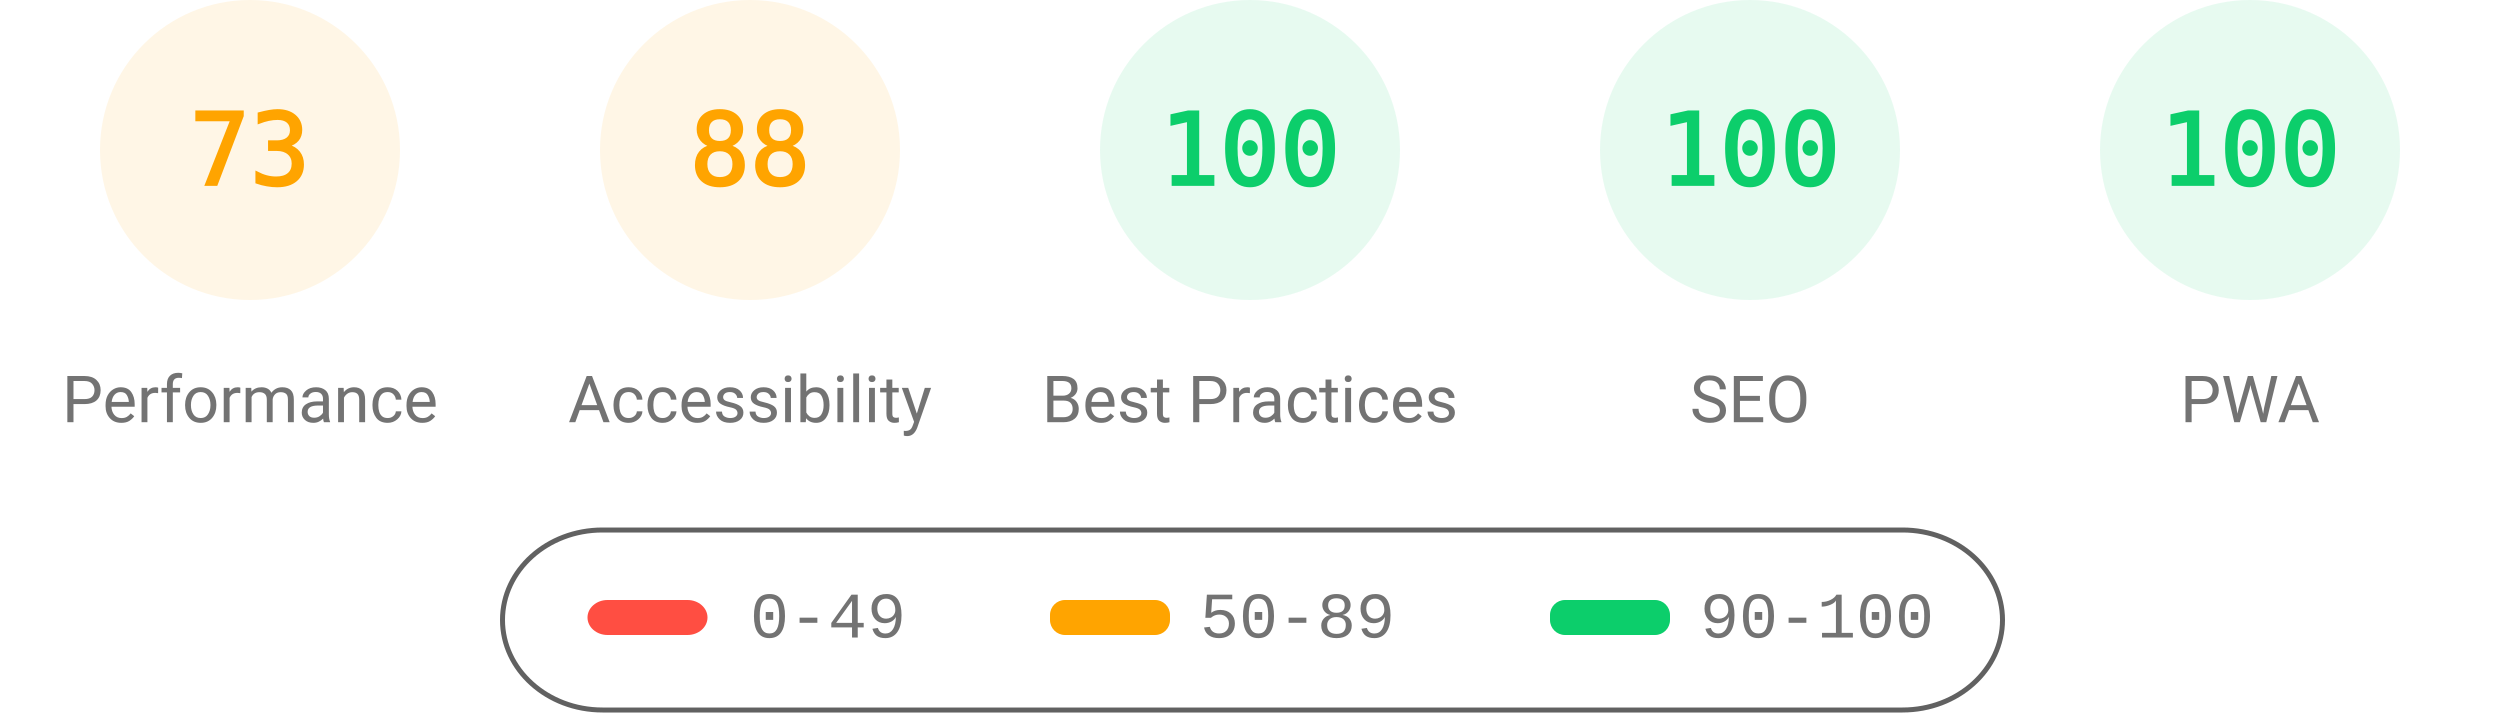
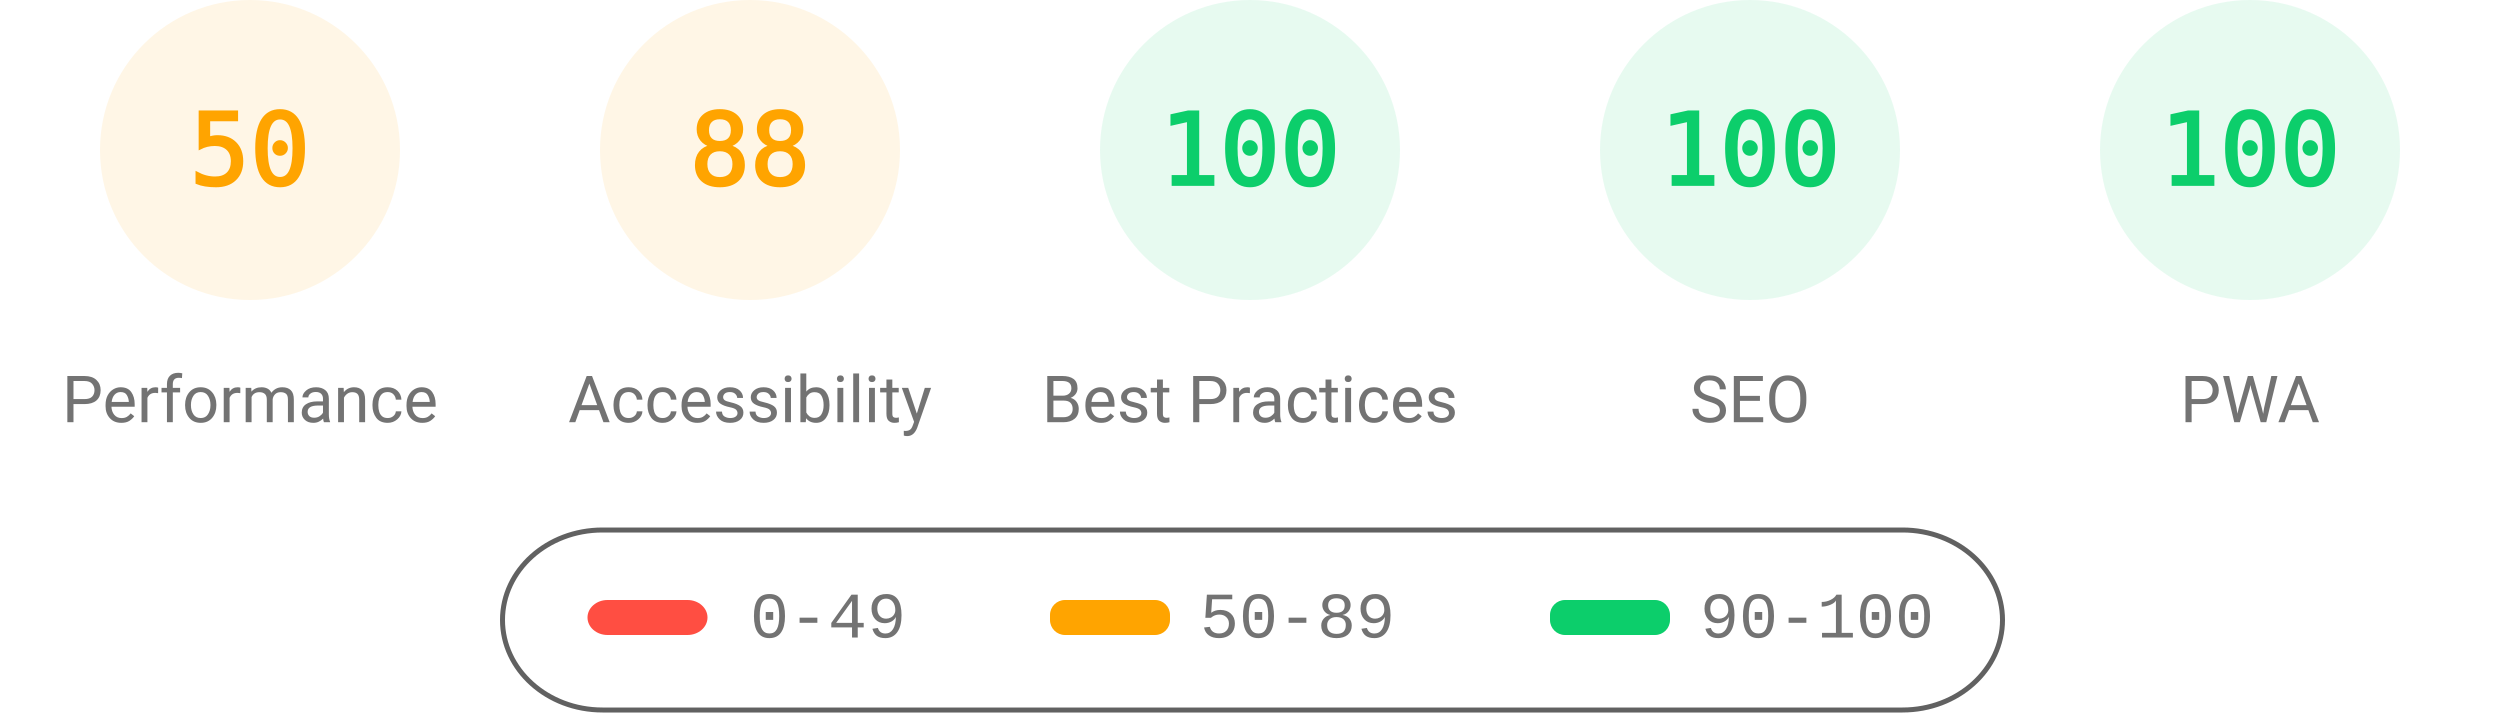
<svg xmlns="http://www.w3.org/2000/svg" fill="none" width="1000" height="285">
  <style>.gauge-base{opacity:.1}.gauge-arc{fill:none;animation-delay:250ms;stroke-linecap:round;transform:rotate(-90deg);transform-origin:100px 60px;animation:load-gauge 1s ease forwards}.guage-text{font-size:40px;font-family:monospace;text-align:center}.guage-red{color:#ff4e42;fill:#ff4e42;stroke:#ff4e42}.guage-orange{color:#ffa400;fill:#ffa400;stroke:#ffa400}.guage-green{color:#0cce6b;fill:#0cce6b;stroke:#0cce6b}.guage-undefined{color:#5c5c5c;fill:#5c5c5c;stroke:#5c5c5c}.guage-title{color:#737373;fill:#737373;stroke:none;font-size:26px;line-height:26px;font-family:Roboto,Halvetica,Arial,sans-serif}@keyframes load-gauge{from{stroke-dasharray:0 352.858}}</style>
  <svg class="guage-div guage-perf guage-orange" viewBox="0 0 200 200" width="200" height="200">
    <circle class="gauge-base" r="56" cx="100" cy="60" stroke-width="8" />
-     <circle class="gauge-arc guage-arc-1" r="56" cx="100" cy="60" stroke-width="8" style="stroke-dasharray:256.856,351.858" />
-     <text class="guage-text" x="100" y="60" alignment-baseline="central" dominant-baseline="central" text-anchor="middle">73</text>
+     <circle class="gauge-arc guage-arc-1" r="56" cx="100" cy="60" stroke-width="8" style="stroke-dasharray:175.929,351.858" />
+     <text class="guage-text" x="100" y="60" alignment-baseline="central" dominant-baseline="central" text-anchor="middle">50</text>
    <text class="guage-title" x="100" y="160" alignment-baseline="central" dominant-baseline="central" text-anchor="middle">Performance</text>
  </svg>
  <svg class="guage-div guage-acc guage-orange" viewBox="0 0 200 200" width="200" height="200" x="200">
    <circle class="gauge-base" r="56" cx="100" cy="60" stroke-width="8" />
    <circle class="gauge-arc guage-arc-2" r="56" cx="100" cy="60" stroke-width="8" style="stroke-dasharray:309.635,351.858" />
    <text class="guage-text" x="100" y="60" alignment-baseline="central" dominant-baseline="central" text-anchor="middle">88</text>
    <text class="guage-title" x="100" y="160" alignment-baseline="central" dominant-baseline="central" text-anchor="middle">Accessibility</text>
  </svg>
  <svg class="guage-div guage-best guage-green" viewBox="0 0 200 200" width="200" height="200" x="400">
    <circle class="gauge-base" r="56" cx="100" cy="60" stroke-width="8" />
    <circle class="gauge-arc guage-arc-3" r="56" cx="100" cy="60" stroke-width="8" style="stroke-dasharray:351.858,351.858" />
    <text class="guage-text" x="100" y="60" alignment-baseline="central" dominant-baseline="central" text-anchor="middle">100</text>
    <text class="guage-title" x="100" y="160" alignment-baseline="central" dominant-baseline="central" text-anchor="middle">Best Practices</text>
  </svg>
  <svg class="guage-div guage-seo guage-green" viewBox="0 0 200 200" width="200" height="200" x="600">
    <circle class="gauge-base" r="56" cx="100" cy="60" stroke-width="8" />
    <circle class="gauge-arc guage-arc-4" r="56" cx="100" cy="60" stroke-width="8" style="stroke-dasharray:351.858,351.858" />
    <text class="guage-text" x="100" y="60" alignment-baseline="central" dominant-baseline="central" text-anchor="middle">100</text>
    <text class="guage-title" x="100" y="160" alignment-baseline="central" dominant-baseline="central" text-anchor="middle">SEO</text>
  </svg>
  <svg class="guage-div guage-pwa guage-green" viewBox="0 0 200 200" width="200" height="200" x="800">
    <circle class="gauge-base" r="56" cx="100" cy="60" stroke-width="8" />
    <circle class="gauge-arc guage-arc-4" r="56" cx="100" cy="60" stroke-width="8" style="stroke-dasharray:351.858,351.858" />
    <text class="guage-text" x="100" y="60" alignment-baseline="central" dominant-baseline="central" text-anchor="middle">100</text>
    <text class="guage-title" x="100" y="160" alignment-baseline="central" dominant-baseline="central" text-anchor="middle">PWA</text>
  </svg>
  <svg width="604" height="76" x="200" y="210">
    <path fill="none" id="canvas_background" d="M-1-1h604v80H-1z" />
    <rect fill-opacity="0" stroke="#616161" stroke-width="2" rx="40" id="svg_2" height="72" width="600" y="2" x="1" fill="#000" />
    <rect stroke="#000" rx="8" id="svg_3" height="14" width="48" y="30" x="35" stroke-opacity="null" stroke-width="0" fill="#ff4e42" />
    <rect stroke="#000" rx="6" id="svg_4" height="14" width="48" y="30" x="220" stroke-opacity="null" stroke-width="0" fill="#ffa400" />
    <rect stroke="#000" rx="6" id="svg_5" height="14" width="48" y="30" x="420" stroke-opacity="null" stroke-width="0" fill="#0cce6b" />
    <text xml:space="preserve" text-anchor="start" font-family="'Courier New', Courier, monospace" font-size="26" id="svg_6" y="45" x="100" stroke-opacity="null" stroke-width="0" stroke="#000" fill="#737373">0-49</text>
    <text xml:space="preserve" text-anchor="start" font-family="'Courier New', Courier, monospace" font-size="26" id="svg_7" y="45" x="280" stroke-opacity="null" stroke-width="0" stroke="#000" fill="#737373">50-89</text>
    <text xml:space="preserve" text-anchor="start" font-family="'Courier New', Courier, monospace" font-size="26" id="svg_8" y="45" x="480" stroke-opacity="null" stroke-width="0" stroke="#000" fill="#737373">90-100</text>
  </svg>
</svg>
